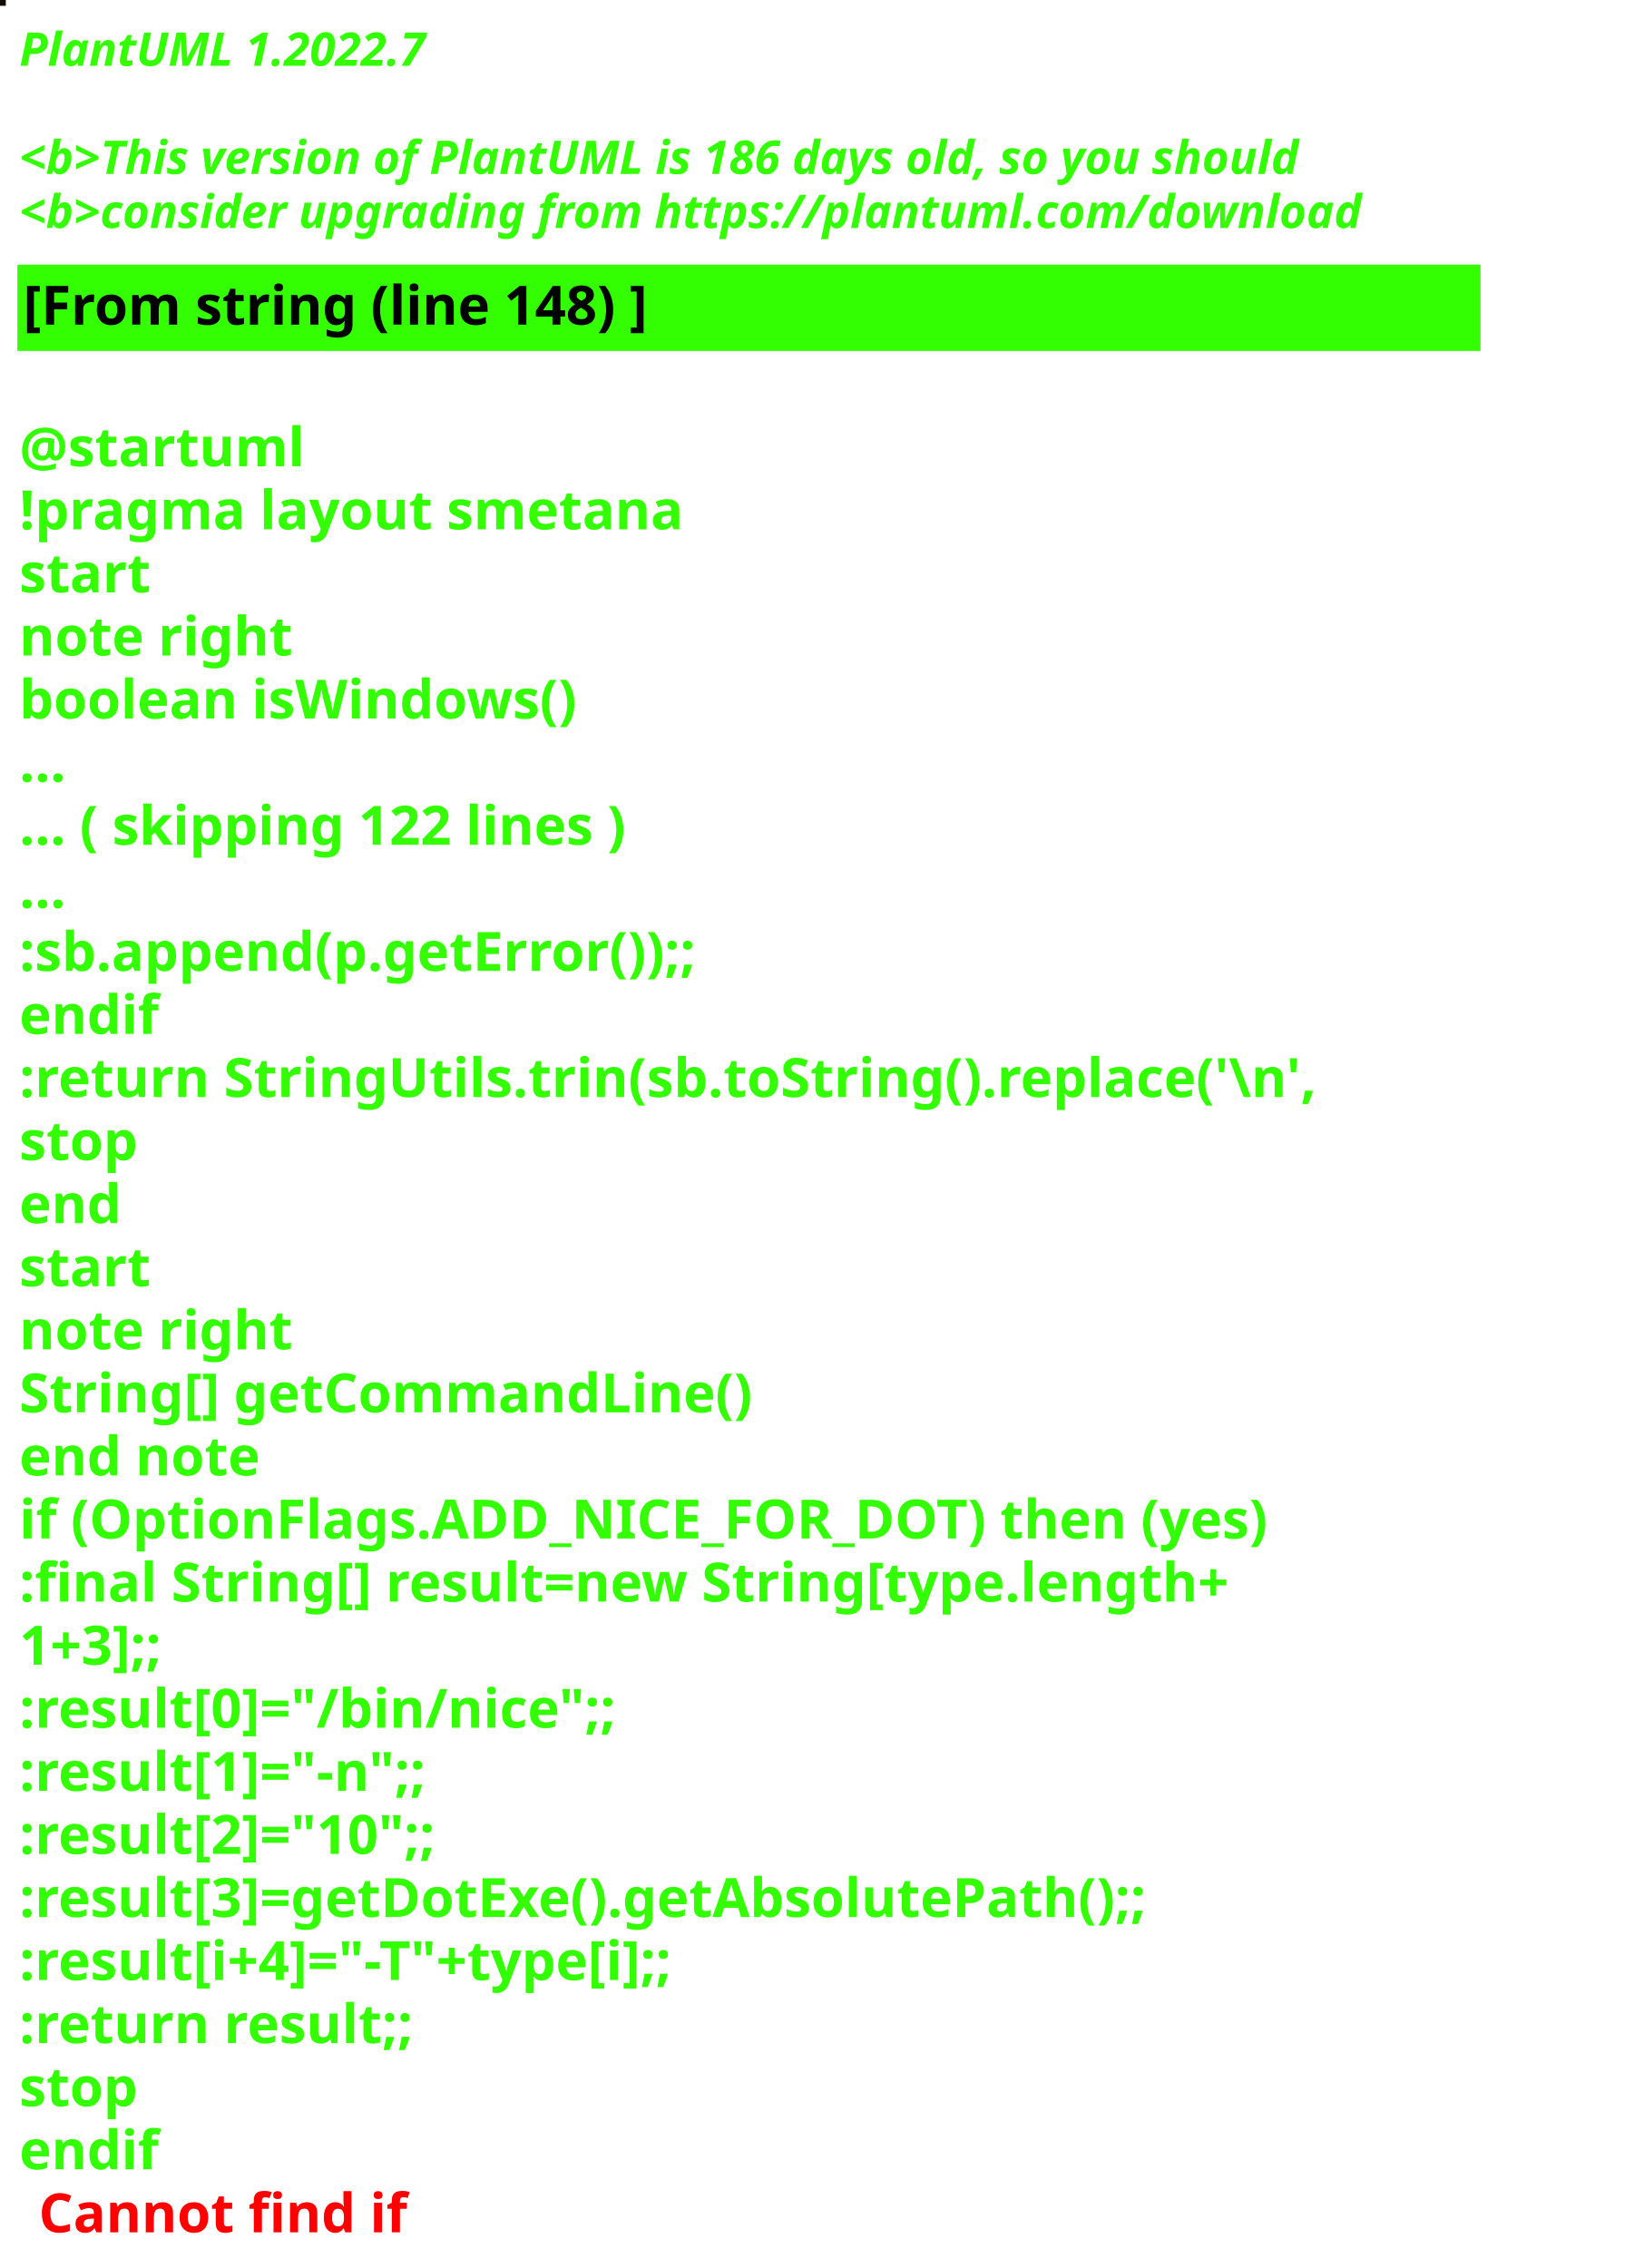
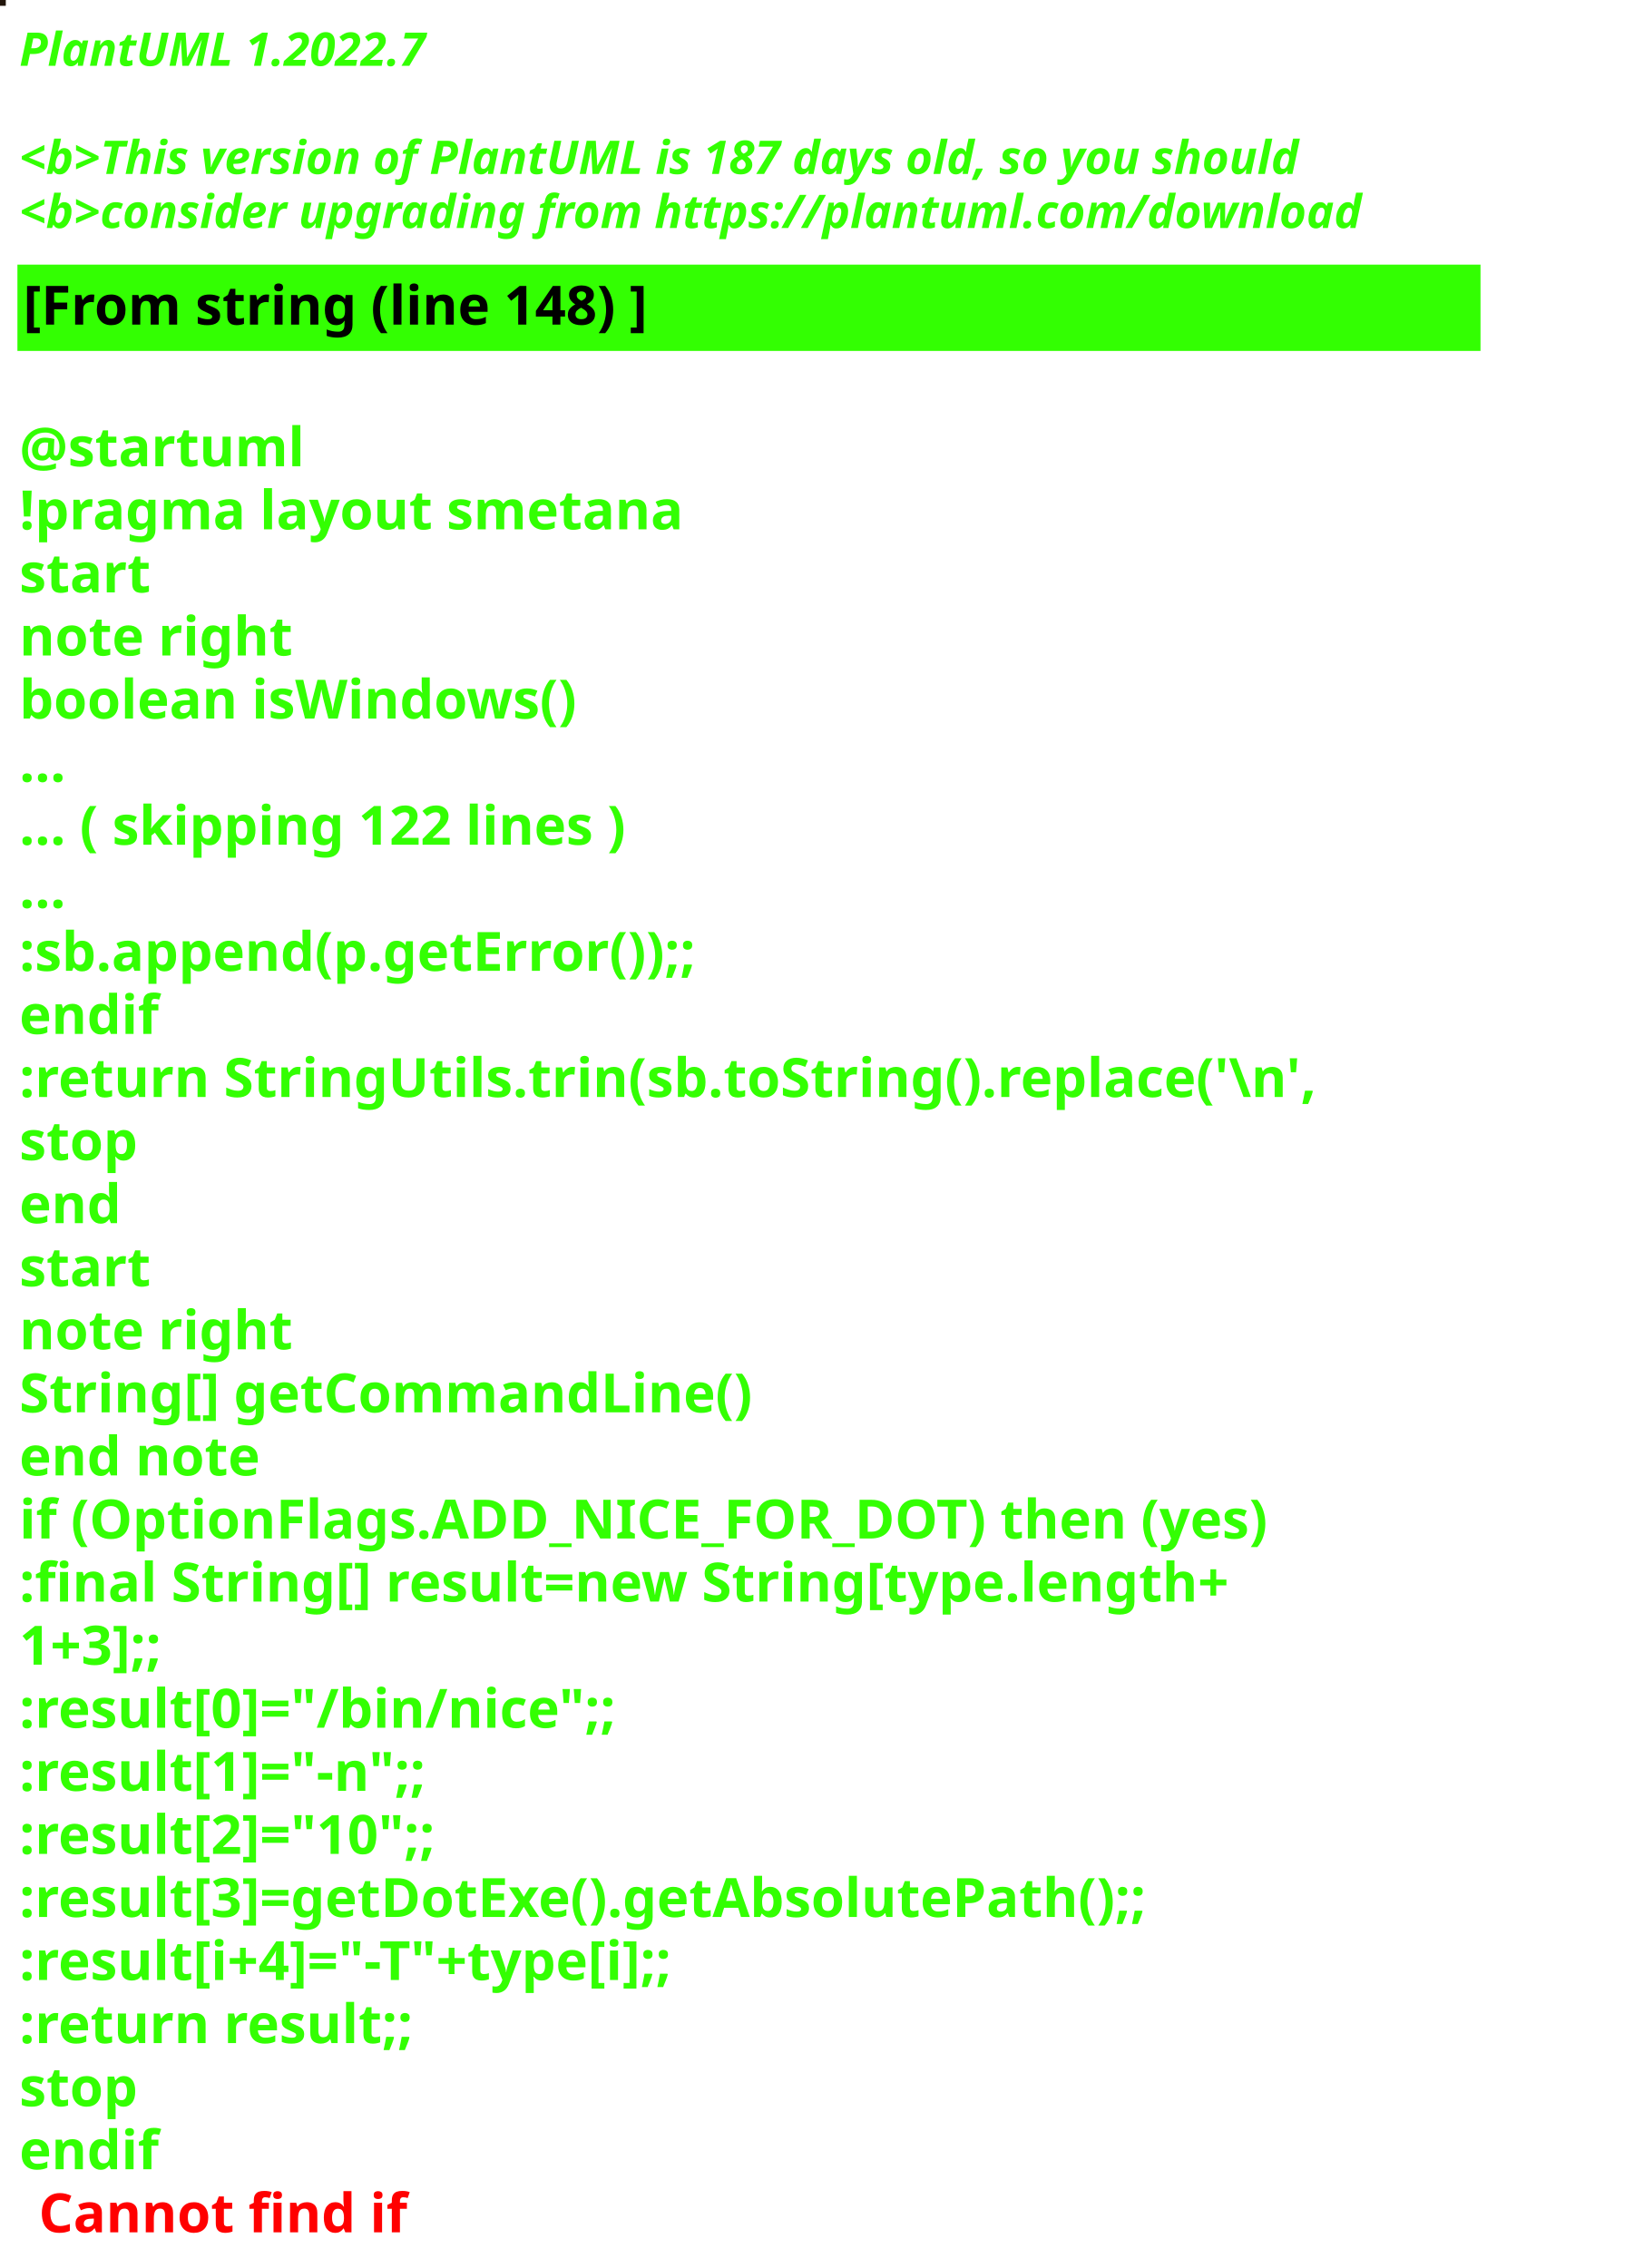
<svg xmlns="http://www.w3.org/2000/svg" contentStyleType="text/css" height="586px" preserveAspectRatio="none" style="width:422px;height:586px;background:#000000;" version="1.1" viewBox="0 0 422 586" width="422px" zoomAndPan="magnify">
  <defs />
  <g>
-     <rect fill="#120D01" height="1" style="stroke:#120D01;stroke-width:1.0;" width="1" x="0" y="0" />
+     <rect fill="#21150B" height="1" style="stroke:#21150B;stroke-width:1.0;" width="1" x="0" y="0" />
    <text fill="#33FF02" font-family="sans-serif" font-size="12" font-style="italic" font-weight="bold" lengthAdjust="spacing" textLength="127" x="5" y="17">PlantUML 1.2022.7</text>
    <text fill="#33FF02" font-family="sans-serif" font-size="12" font-style="italic" font-weight="bold" lengthAdjust="spacing" textLength="4" x="5" y="30.969"> </text>
-     <text fill="#33FF02" font-family="sans-serif" font-size="12" font-style="italic" font-weight="bold" lengthAdjust="spacing" textLength="399" x="5" y="44.938">&lt;b&gt;This version of PlantUML is 186 days old, so you should</text>
+     <text fill="#33FF02" font-family="sans-serif" font-size="12" font-style="italic" font-weight="bold" lengthAdjust="spacing" textLength="399" x="5" y="44.938">&lt;b&gt;This version of PlantUML is 187 days old, so you should</text>
    <text fill="#33FF02" font-family="sans-serif" font-size="12" font-style="italic" font-weight="bold" lengthAdjust="spacing" textLength="408" x="5" y="58.906">&lt;b&gt;consider upgrading from https://plantuml.com/download</text>
    <rect fill="#33FF02" height="21.297" style="stroke:#33FF02;stroke-width:1.0;" width="377" x="5" y="68.875" />
    <text fill="#000000" font-family="sans-serif" font-size="14" font-weight="bold" lengthAdjust="spacing" textLength="188" x="6" y="83.875">[From string (line 148) ]</text>
    <text fill="#33FF02" font-family="sans-serif" font-size="14" font-weight="bold" lengthAdjust="spacing" textLength="5" x="5" y="104.172"> </text>
    <text fill="#33FF02" font-family="sans-serif" font-size="14" font-weight="bold" lengthAdjust="spacing" textLength="79" x="5" y="120.469">@startuml</text>
    <text fill="#33FF02" font-family="sans-serif" font-size="14" font-weight="bold" lengthAdjust="spacing" textLength="190" x="5" y="136.766">!pragma layout smetana</text>
    <text fill="#33FF02" font-family="sans-serif" font-size="14" font-weight="bold" lengthAdjust="spacing" textLength="37" x="5" y="153.062">start</text>
    <text fill="#33FF02" font-family="sans-serif" font-size="14" font-weight="bold" lengthAdjust="spacing" textLength="78" x="5" y="169.359">note right</text>
    <text fill="#33FF02" font-family="sans-serif" font-size="14" font-weight="bold" lengthAdjust="spacing" textLength="165" x="5" y="185.656">boolean isWindows()</text>
    <text fill="#33FF02" font-family="sans-serif" font-size="14" font-weight="bold" lengthAdjust="spacing" textLength="15" x="5" y="201.953">...</text>
    <text fill="#33FF02" font-family="sans-serif" font-size="14" font-weight="bold" lengthAdjust="spacing" textLength="185" x="5" y="218.25">... ( skipping 122 lines )</text>
    <text fill="#33FF02" font-family="sans-serif" font-size="14" font-weight="bold" lengthAdjust="spacing" textLength="15" x="5" y="234.547">...</text>
    <text fill="#33FF02" font-family="sans-serif" font-size="14" font-weight="bold" lengthAdjust="spacing" textLength="206" x="5" y="250.844">:sb.append(p.getError());;</text>
    <text fill="#33FF02" font-family="sans-serif" font-size="14" font-weight="bold" lengthAdjust="spacing" textLength="40" x="5" y="267.141">endif</text>
    <text fill="#33FF02" font-family="sans-serif" font-size="14" font-weight="bold" lengthAdjust="spacing" textLength="377" x="5" y="283.438">:return StringUtils.trin(sb.toString().replace('\n',</text>
    <text fill="#33FF02" font-family="sans-serif" font-size="14" font-weight="bold" lengthAdjust="spacing" textLength="35" x="5" y="299.734">stop</text>
    <text fill="#33FF02" font-family="sans-serif" font-size="14" font-weight="bold" lengthAdjust="spacing" textLength="30" x="5" y="316.031">end</text>
    <text fill="#33FF02" font-family="sans-serif" font-size="14" font-weight="bold" lengthAdjust="spacing" textLength="37" x="5" y="332.328">start</text>
    <text fill="#33FF02" font-family="sans-serif" font-size="14" font-weight="bold" lengthAdjust="spacing" textLength="78" x="5" y="348.625">note right</text>
    <text fill="#33FF02" font-family="sans-serif" font-size="14" font-weight="bold" lengthAdjust="spacing" textLength="213" x="5" y="364.922">String[] getCommandLine()</text>
    <text fill="#33FF02" font-family="sans-serif" font-size="14" font-weight="bold" lengthAdjust="spacing" textLength="71" x="5" y="381.219">end note</text>
    <text fill="#33FF02" font-family="sans-serif" font-size="14" font-weight="bold" lengthAdjust="spacing" textLength="364" x="5" y="397.516">if (OptionFlags.ADD_NICE_FOR_DOT) then (yes)</text>
    <text fill="#33FF02" font-family="sans-serif" font-size="14" font-weight="bold" lengthAdjust="spacing" textLength="360" x="5" y="413.812">:final String[] result=new String[type.length+</text>
    <text fill="#33FF02" font-family="sans-serif" font-size="14" font-weight="bold" lengthAdjust="spacing" textLength="50" x="5" y="430.109">1+3];;</text>
    <text fill="#33FF02" font-family="sans-serif" font-size="14" font-weight="bold" lengthAdjust="spacing" textLength="179" x="5" y="446.406">:result[0]="/bin/nice";;</text>
    <text fill="#33FF02" font-family="sans-serif" font-size="14" font-weight="bold" lengthAdjust="spacing" textLength="128" x="5" y="462.703">:result[1]="-n";;</text>
    <text fill="#33FF02" font-family="sans-serif" font-size="14" font-weight="bold" lengthAdjust="spacing" textLength="132" x="5" y="479">:result[2]="10";;</text>
    <text fill="#33FF02" font-family="sans-serif" font-size="14" font-weight="bold" lengthAdjust="spacing" textLength="339" x="5" y="495.297">:result[3]=getDotExe().getAbsolutePath();;</text>
    <text fill="#33FF02" font-family="sans-serif" font-size="14" font-weight="bold" lengthAdjust="spacing" textLength="207" x="5" y="511.594">:result[i+4]="-T"+type[i];;</text>
    <text fill="#33FF02" font-family="sans-serif" font-size="14" font-weight="bold" lengthAdjust="spacing" textLength="119" x="5" y="527.891">:return result;;</text>
    <text fill="#33FF02" font-family="sans-serif" font-size="14" font-weight="bold" lengthAdjust="spacing" textLength="35" x="5" y="544.188">stop</text>
    <text fill="#33FF02" font-family="sans-serif" font-size="14" font-weight="bold" lengthAdjust="spacing" text-decoration="wavy underline" textLength="40" x="5" y="560.484">endif</text>
    <text fill="#FF0000" font-family="sans-serif" font-size="14" font-weight="bold" lengthAdjust="spacing" textLength="106" x="10" y="576.781">Cannot find if</text>
  </g>
</svg>
